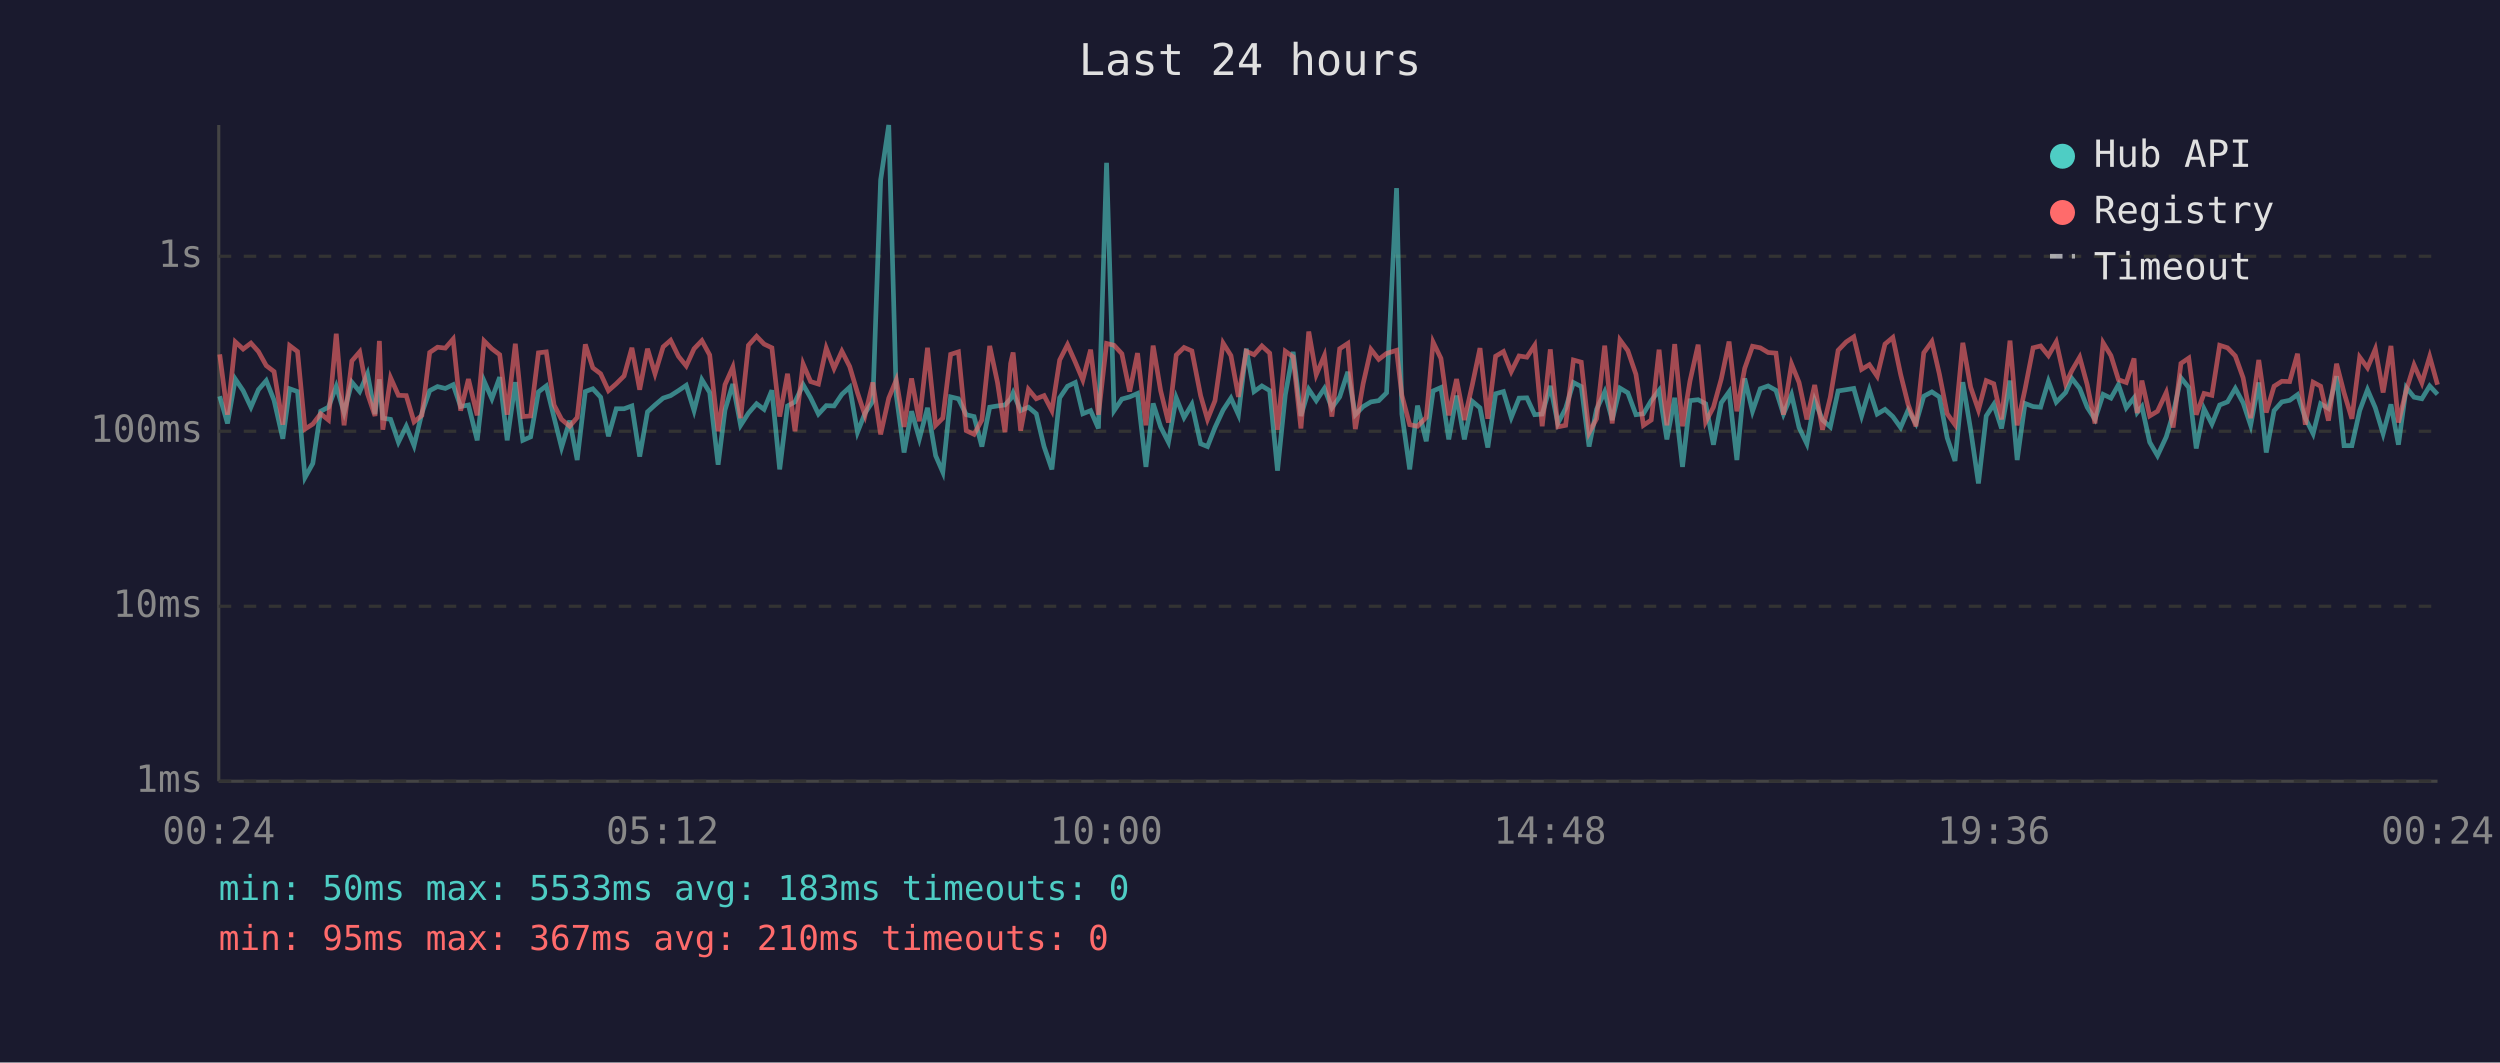
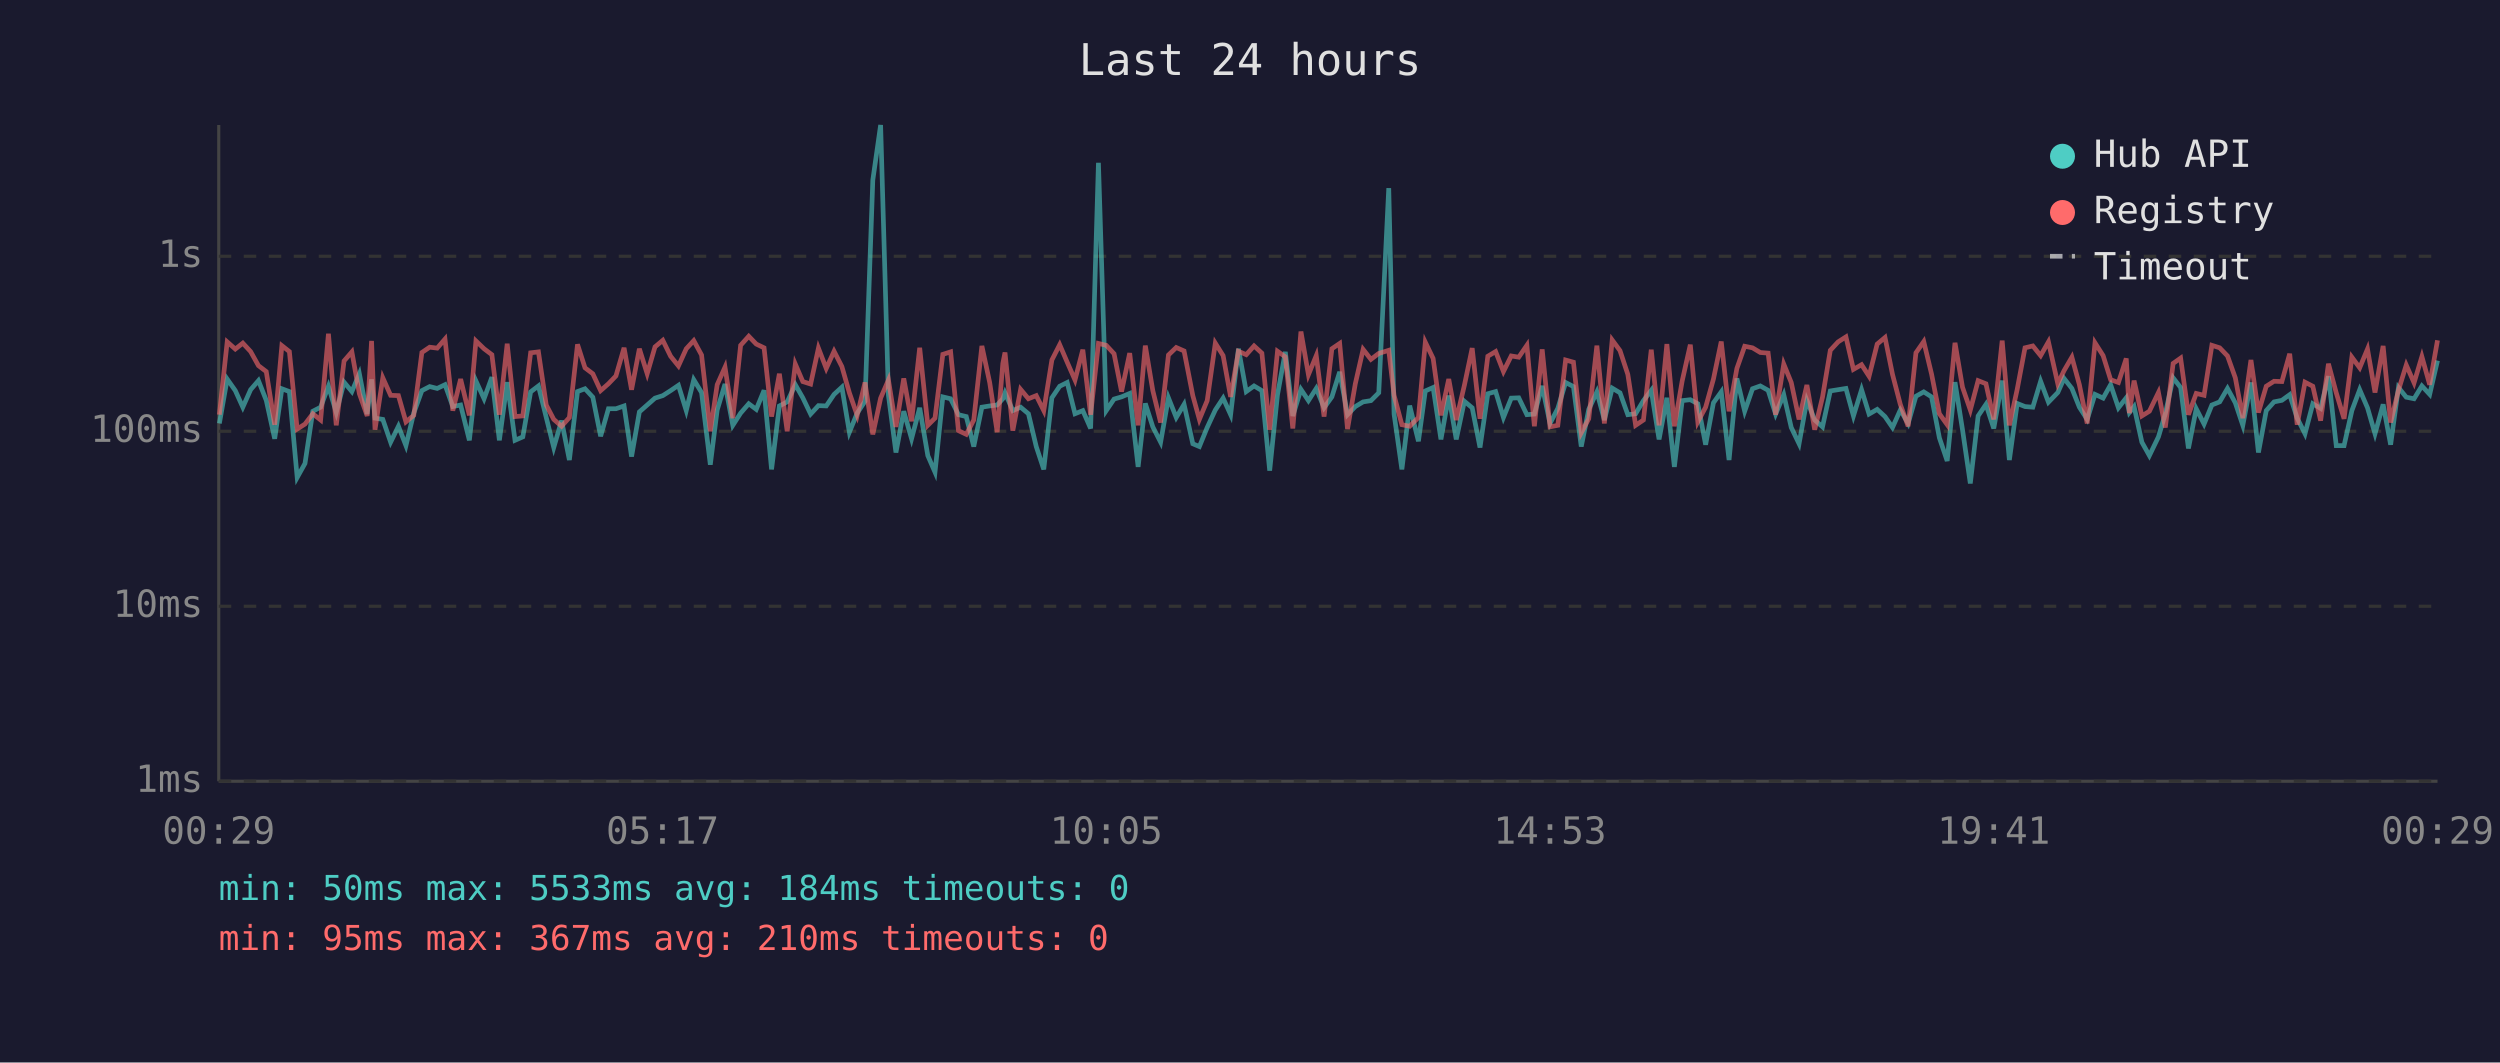
<svg xmlns="http://www.w3.org/2000/svg" viewBox="0 0 800 340" font-family="monospace" font-size="12">
  <rect width="800" height="340" fill="#1a1a2e" />
  <text x="400" y="24" fill="#e0e0e0" font-size="14" text-anchor="middle">Last 24 hours</text>
  <line x1="70" y1="40" x2="70" y2="250" stroke="#444" stroke-width="1" />
  <line x1="70" y1="250" x2="780" y2="250" stroke="#444" stroke-width="1" />
  <line x1="70" y1="250" x2="780" y2="250" stroke="#333" stroke-width="1" stroke-dasharray="4" />
  <text x="65" y="250" fill="#888" text-anchor="end" dominant-baseline="middle">1ms</text>
  <line x1="70" y1="194" x2="780" y2="194" stroke="#333" stroke-width="1" stroke-dasharray="4" />
  <text x="65" y="194" fill="#888" text-anchor="end" dominant-baseline="middle">10ms</text>
  <line x1="70" y1="138" x2="780" y2="138" stroke="#333" stroke-width="1" stroke-dasharray="4" />
  <text x="65" y="138" fill="#888" text-anchor="end" dominant-baseline="middle">100ms</text>
  <line x1="70" y1="82" x2="780" y2="82" stroke="#333" stroke-width="1" stroke-dasharray="4" />
  <text x="65" y="82" fill="#888" text-anchor="end" dominant-baseline="middle">1s</text>
-   <text x="70" y="270" fill="#888" text-anchor="middle">00:24</text>
-   <text x="212" y="270" fill="#888" text-anchor="middle">05:12</text>
-   <text x="354" y="270" fill="#888" text-anchor="middle">10:00</text>
-   <text x="496" y="270" fill="#888" text-anchor="middle">14:48</text>
-   <text x="638" y="270" fill="#888" text-anchor="middle">19:36</text>
-   <text x="780" y="270" fill="#888" text-anchor="middle">00:24</text>
-   <polyline points="70.3,126.8 72.8,135.5 75.3,121.3 77.8,125.0 80.3,130.3 82.7,124.7 85.2,121.8 87.7,128.1 90.5,140.4 92.7,124.4 95.2,125.3 97.6,152.8 100.1,148.3 102.6,131.6 105.1,130.3 107.6,123.6 110.1,132.0 112.6,122.3 115.1,125.3 117.6,119.6 120.0,132.5 121.4,121.4 122.5,133.8 125.0,134.2 127.5,141.5 130.0,136.4 132.5,142.6 135.0,132.2 137.5,125.0 140.0,123.7 142.5,124.3 145.0,123.1 147.4,130.1 149.9,129.6 152.7,140.9 154.9,121.9 157.4,127.6 159.9,120.7 162.3,140.9 164.9,122.3 167.3,140.9 169.8,139.8 172.3,125.4 174.8,123.5 177.3,133.6 179.7,143.2 182.3,134.6 184.7,147.2 187.3,125.3 189.7,124.4 192.2,127.1 194.7,139.6 197.2,130.8 199.7,130.8 202.2,129.9 204.7,146.1 207.2,131.8 209.6,129.6 212.2,127.4 214.6,126.6 217.1,125.0 219.6,123.3 222.1,131.4 224.6,121.5 227.1,125.6 229.8,148.7 232.0,131.2 234.5,122.9 237.0,136.1 239.5,132.2 242.1,129.2 244.5,131.0 247.0,124.9 249.5,150.2 252.0,129.9 254.4,128.6 257.0,123.1 259.4,127.3 261.9,132.5 264.4,129.8 266.9,129.9 269.4,126.2 271.9,123.9 274.4,138.3 276.8,132.2 279.3,128.4 281.8,57.6 284.4,40.0 286.8,126.5 289.3,144.8 291.7,131.6 294.2,140.4 296.8,130.5 299.4,145.8 301.7,151.1 304.2,127.0 306.7,127.6 309.2,132.7 311.7,133.3 314.2,142.9 316.7,130.3 319.2,129.9 321.6,129.6 323.4,127.6 324.2,125.7 326.6,131.4 329.1,130.3 331.6,132.4 334.1,142.9 336.6,150.2 339.1,127.3 341.6,123.6 344.1,122.4 346.5,132.4 349.0,131.4 351.5,137.1 354.1,52.1 356.5,131.4 359.0,127.7 361.5,127.0 364.0,125.9 366.7,149.4 369.0,129.1 371.4,136.6 373.9,141.5 376.4,127.3 378.9,133.6 381.4,129.4 384.2,142.0 386.4,142.9 388.8,136.8 391.4,131.2 393.9,127.4 396.3,132.7 398.8,111.6 401.3,125.3 403.8,123.5 406.3,125.0 408.8,150.6 411.3,126.3 413.8,112.6 416.3,133.1 418.8,124.6 421.2,128.2 423.8,124.3 426.2,130.5 428.7,127.0 431.3,119.0 433.7,132.7 436.2,130.1 438.7,128.6 441.2,128.2 443.7,125.7 446.9,60.2 448.6,132.5 451.1,150.2 453.6,129.8 456.4,141.2 458.6,125.1 461.1,124.0 463.6,140.6 466.1,126.6 468.6,140.6 471.1,128.4 473.6,130.5 476.1,143.2 478.6,126.0 481.1,125.3 483.6,133.6 486.1,127.4 488.6,127.3 491.1,132.7 493.5,132.5 496.1,123.5 498.5,135.5 501.0,130.7 503.5,122.4 506.0,123.7 508.5,142.9 510.9,131.0 513.5,125.4 515.9,134.4 518.4,124.2 520.9,125.7 523.5,132.7 525.9,132.4 528.4,128.2 530.9,124.9 533.4,140.6 535.9,127.3 538.4,149.4 540.8,128.2 543.4,127.9 545.8,129.2 548.3,142.3 550.8,128.9 553.3,125.4 555.8,147.2 558.3,121.1 560.8,131.6 563.3,124.4 565.8,123.5 568.3,124.9 570.7,132.5 573.3,126.3 575.7,136.8 578.2,142.0 580.7,128.1 583.2,134.4 585.7,136.6 588.2,125.1 590.8,124.7 593.2,124.3 595.7,133.1 598.2,124.7 600.7,132.5 603.2,131.0 605.7,133.3 608.2,136.8 610.6,131.2 613.1,135.5 615.6,126.8 618.2,125.4 620.6,127.0 623.1,140.1 625.6,147.5 628.1,122.3 630.6,137.5 633.1,154.7 635.6,133.1 638.0,129.4 640.5,137.1 643.2,121.8 645.5,147.2 648.0,129.1 650.6,130.1 653.0,130.3 655.5,122.0 658.0,128.7 661.0,125.6 663.0,121.1 665.5,124.3 667.9,130.3 670.4,134.2 673.0,126.2 675.5,127.4 677.9,123.1 680.4,130.5 682.9,127.3 683.9,132.0 685.4,130.1 687.9,141.5 690.4,145.8 693.2,139.8 695.4,132.4 697.9,120.9 700.4,124.0 702.8,143.5 705.3,130.8 707.8,135.7 710.3,129.6 712.8,128.6 715.3,124.3 717.8,128.9 720.2,136.1 722.8,122.4 725.2,144.8 727.7,131.4 730.2,128.6 732.7,128.1 735.2,126.3 737.7,133.8 740.2,138.8 742.6,129.2 745.1,130.7 747.7,120.4 750.1,142.6 752.6,142.6 755.1,131.4 757.6,124.7 760.1,130.5 762.6,138.8 765.1,129.4 767.5,142.3 770.0,124.0 772.5,127.1 775.0,127.6 777.5,123.5 780.0,126.2" fill="none" stroke="#4ecdc4" stroke-width="1.5" opacity="0.6" />
-   <polyline points="70.3,113.4 72.8,132.7 75.3,109.4 77.8,111.7 80.3,109.8 82.7,112.5 85.2,117.0 87.7,118.9 90.5,135.9 92.7,110.6 95.2,112.5 97.6,137.3 100.1,135.7 102.6,132.4 105.1,134.4 107.6,106.8 110.1,136.1 112.6,115.5 115.1,112.6 117.6,126.0 120.0,133.1 121.4,109.1 122.5,137.5 125.0,120.9 127.5,126.5 130.0,126.6 132.5,135.0 135.0,132.9 137.5,112.8 140.0,111.1 142.5,111.4 145.0,108.5 147.4,131.4 149.9,121.3 152.7,132.9 154.9,109.1 157.4,111.6 159.9,113.5 162.3,132.7 164.9,110.0 167.3,133.3 169.8,133.1 172.3,112.9 174.8,112.6 177.3,129.6 179.7,134.2 182.3,136.4 184.7,133.6 187.3,110.2 189.7,117.7 192.2,119.6 194.7,125.0 197.2,122.8 199.7,120.3 202.2,111.3 204.7,124.7 207.2,111.6 209.6,119.6 212.2,111.0 214.6,108.9 217.1,114.0 219.6,117.1 222.1,111.6 224.6,109.0 227.1,113.6 229.8,138.0 232.0,123.1 234.5,117.5 237.0,133.8 239.5,110.5 242.1,107.6 244.5,110.1 247.0,111.3 249.5,133.3 252.0,119.6 254.4,138.0 257.0,116.5 259.4,122.1 261.9,122.9 264.4,111.4 266.9,117.9 269.4,112.4 271.9,117.3 274.4,125.7 276.8,132.9 279.3,122.4 281.8,139.0 284.4,127.4 286.8,121.6 289.3,136.6 291.7,121.1 294.2,134.8 296.8,111.3 299.4,136.1 301.7,133.8 304.2,113.4 306.7,112.6 309.2,137.8 311.7,139.0 314.2,134.4 316.7,110.7 319.2,122.4 321.6,138.3 323.4,116.3 324.2,112.8 326.6,137.8 329.1,124.6 331.6,127.6 334.1,126.6 336.6,131.4 339.1,115.2 341.6,110.3 344.1,115.9 346.5,121.6 349.0,111.9 351.5,132.7 354.1,109.9 356.5,110.5 359.0,113.2 361.5,125.3 364.0,113.0 366.7,136.1 369.0,110.6 371.4,125.0 373.9,135.2 376.4,113.6 378.9,111.2 381.4,112.3 384.2,126.6 386.4,134.2 388.8,128.2 391.4,109.8 393.9,113.8 396.3,127.0 398.8,112.4 401.3,113.5 403.8,110.7 406.3,113.0 408.8,137.5 411.3,112.4 413.8,114.2 416.3,137.1 418.8,106.1 421.2,119.9 423.8,113.8 426.2,133.3 428.7,111.6 431.3,109.9 433.7,137.3 436.2,122.8 438.7,111.8 441.2,115.0 443.7,113.1 446.9,112.1 448.6,126.5 451.1,135.9 453.6,136.4 456.4,133.6 458.6,109.5 461.1,114.7 463.6,132.9 466.1,121.3 468.6,134.4 471.1,123.3 473.6,111.4 476.1,134.0 478.6,114.0 481.1,112.5 483.6,118.9 486.1,113.9 488.6,114.3 491.1,110.5 493.5,136.4 496.1,111.8 498.5,136.6 501.0,136.1 503.5,115.2 506.0,115.9 508.5,138.5 510.9,134.0 513.5,110.6 515.9,135.5 518.4,108.8 520.9,112.2 523.5,119.8 525.9,136.1 528.4,134.4 530.9,111.9 533.4,136.1 535.9,110.1 538.4,136.4 540.8,121.9 543.4,110.3 545.8,135.0 548.3,130.3 550.8,121.3 553.3,109.3 555.8,131.6 558.3,117.9 560.8,110.8 563.3,111.3 565.8,112.8 568.3,113.0 570.7,132.7 573.3,116.5 575.7,122.4 578.2,134.2 580.7,123.2 583.2,137.5 585.7,127.1 588.2,112.1 590.8,109.4 593.2,107.8 595.7,118.2 598.2,116.7 600.7,120.4 603.2,110.1 605.7,108.0 608.2,119.8 610.6,129.4 613.1,136.4 615.6,112.9 618.2,109.3 620.6,119.7 623.1,132.4 625.6,135.9 628.1,109.7 630.6,123.9 633.1,131.2 635.6,121.8 638.0,122.8 640.5,134.2 643.2,109.0 645.5,136.1 648.0,124.6 650.6,111.3 653.0,110.7 655.5,113.8 658.0,109.4 661.0,122.8 663.0,118.6 665.5,114.3 667.9,123.1 670.4,135.5 673.0,109.7 675.5,113.8 677.9,121.5 680.4,122.4 682.9,114.7 683.9,132.2 685.4,121.8 687.9,133.1 690.4,131.6 693.2,125.6 695.4,136.8 697.9,116.3 700.4,114.6 702.8,132.7 705.3,125.9 707.8,126.5 710.3,110.5 712.8,111.3 715.3,113.9 717.8,120.9 720.2,133.8 722.8,115.2 725.2,132.0 727.7,123.6 730.2,122.0 732.7,122.1 735.2,113.2 737.7,135.9 740.2,122.3 742.6,123.6 745.1,134.6 747.7,116.4 750.1,125.7 752.6,134.0 755.1,114.3 757.6,117.7 760.1,111.7 762.6,125.6 765.1,110.7 767.5,135.2 770.0,124.9 772.5,116.8 775.0,122.5 777.5,114.1 780.0,123.1" fill="none" stroke="#ff6b6b" stroke-width="1.5" opacity="0.6" />
+   <text x="70" y="270" fill="#888" text-anchor="middle">00:29</text>
+   <text x="212" y="270" fill="#888" text-anchor="middle">05:17</text>
+   <text x="354" y="270" fill="#888" text-anchor="middle">10:05</text>
+   <text x="496" y="270" fill="#888" text-anchor="middle">14:53</text>
+   <text x="638" y="270" fill="#888" text-anchor="middle">19:41</text>
+   <text x="780" y="270" fill="#888" text-anchor="middle">00:29</text>
+   <polyline points="70.2,135.5 72.7,121.3 75.3,125.0 77.7,130.3 80.2,124.7 82.7,121.8 85.2,128.1 87.9,140.4 90.2,124.4 92.6,125.3 95.1,152.8 97.6,148.3 100.1,131.6 102.6,130.3 105.1,123.6 107.6,132.0 110.1,122.3 112.6,125.3 115.0,119.6 117.5,132.5 118.9,121.4 120.0,133.8 122.5,134.2 125.0,141.5 127.5,136.4 129.9,142.6 132.4,132.2 135.0,125.0 137.5,123.7 139.9,124.3 142.4,123.1 144.9,130.1 147.4,129.6 150.2,140.9 152.3,121.9 154.9,127.6 157.4,120.7 159.8,140.9 162.3,122.3 164.8,140.9 167.3,139.8 169.8,125.4 172.3,123.5 174.8,133.6 177.2,143.2 179.7,134.6 182.2,147.2 184.8,125.3 187.2,124.4 189.7,127.1 192.2,139.6 194.7,130.8 197.1,130.8 199.7,129.9 202.1,146.1 204.6,131.8 207.1,129.6 209.6,127.4 212.1,126.6 214.6,125.0 217.1,123.3 219.6,131.4 222.0,121.5 224.5,125.6 227.3,148.7 229.5,131.2 232.0,122.9 234.5,136.1 237.0,132.2 239.6,129.2 242.0,131.0 244.5,124.9 246.9,150.2 249.4,129.9 251.9,128.6 254.5,123.1 256.9,127.3 259.4,132.5 261.9,129.8 264.4,129.9 266.9,126.2 269.4,123.9 271.8,138.3 274.3,132.2 276.8,128.4 279.3,57.6 281.8,40.0 284.3,126.5 286.7,144.8 289.2,131.6 291.7,140.4 294.3,130.5 296.9,145.8 299.2,151.1 301.7,127.0 304.2,127.6 306.7,132.7 309.2,133.3 311.6,142.9 314.2,130.3 316.7,129.9 319.1,129.6 320.9,127.6 321.6,125.7 324.1,131.4 326.6,130.3 329.1,132.4 331.6,142.9 334.0,150.2 336.6,127.3 339.1,123.6 341.5,122.4 344.0,132.4 346.5,131.4 349.0,137.1 351.5,52.1 354.0,131.4 356.5,127.7 358.9,127.0 361.5,125.9 364.2,149.4 366.5,129.1 368.9,136.6 371.4,141.5 373.9,127.3 376.4,133.6 378.9,129.4 381.7,142.0 383.8,142.9 386.3,136.8 388.9,131.2 391.4,127.4 393.8,132.7 396.3,111.6 398.8,125.3 401.3,123.5 403.8,125.0 406.3,150.6 408.8,126.3 411.3,112.6 413.7,133.1 416.3,124.6 418.7,128.2 421.2,124.3 423.7,130.5 426.2,127.0 428.7,119.0 431.2,132.7 433.7,130.1 436.2,128.6 438.7,128.2 441.2,125.7 444.4,60.2 446.1,132.5 448.6,150.2 451.1,129.8 453.9,141.2 456.1,125.1 458.6,124.0 461.1,140.6 463.6,126.6 466.0,140.6 468.6,128.4 471.1,130.5 473.6,143.2 476.1,126.0 478.6,125.3 481.1,133.6 483.6,127.4 486.0,127.3 488.6,132.7 491.0,132.5 493.5,123.5 496.0,135.5 498.5,130.7 501.0,122.4 503.5,123.7 506.0,142.9 508.4,131.0 511.0,125.4 513.4,134.4 515.9,124.2 518.4,125.7 520.9,132.7 523.4,132.4 525.9,128.2 528.4,124.9 530.9,140.6 533.4,127.3 535.8,149.4 538.3,128.2 540.9,127.9 543.3,129.2 545.8,142.3 548.3,128.9 550.8,125.4 553.3,147.2 555.8,121.1 558.3,131.6 560.8,124.4 563.3,123.5 565.8,124.9 568.2,132.5 570.8,126.3 573.2,136.8 575.7,142.0 578.2,128.1 580.7,134.4 583.2,136.6 585.7,125.1 588.2,124.7 590.7,124.3 593.1,133.1 595.7,124.7 598.1,132.5 600.7,131.0 603.2,133.3 605.6,136.8 608.1,131.2 610.6,135.5 613.1,126.8 615.6,125.4 618.1,127.0 620.6,140.1 623.1,147.5 625.6,122.3 628.0,137.5 630.5,154.7 633.0,133.1 635.5,129.4 638.0,137.1 640.7,121.8 643.0,147.2 645.5,129.1 648.0,130.1 650.5,130.3 653.0,122.0 655.5,128.7 658.5,125.6 660.5,121.1 663.0,124.3 665.4,130.3 667.9,134.2 670.4,126.2 673.0,127.4 675.4,123.1 677.9,130.5 680.4,127.3 681.4,132.0 682.9,130.1 685.4,141.5 687.8,145.8 690.7,139.8 692.9,132.4 695.4,120.9 697.8,124.0 700.3,143.5 702.8,130.8 705.3,135.7 707.8,129.6 710.3,128.6 712.8,124.3 715.3,128.9 717.7,136.1 720.3,122.4 722.7,144.8 725.2,131.4 727.7,128.6 730.2,128.1 732.7,126.3 735.1,133.8 737.6,138.8 740.1,129.2 742.6,130.7 745.1,120.4 747.6,142.6 750.1,142.6 752.6,131.4 755.1,124.7 757.6,130.5 760.0,138.8 762.6,129.4 765.0,142.3 767.5,124.0 770.0,127.1 772.5,127.6 775.0,123.5 777.5,126.2 780.0,115.4" fill="none" stroke="#4ecdc4" stroke-width="1.5" opacity="0.6" />
+   <polyline points="70.2,132.7 72.7,109.4 75.3,111.7 77.7,109.8 80.2,112.5 82.7,117.0 85.2,118.9 87.9,135.9 90.2,110.6 92.6,112.5 95.1,137.3 97.6,135.7 100.1,132.4 102.6,134.4 105.1,106.8 107.6,136.1 110.1,115.5 112.6,112.6 115.0,126.0 117.5,133.1 118.9,109.1 120.0,137.5 122.5,120.9 125.0,126.5 127.5,126.6 129.9,135.0 132.4,132.9 135.0,112.8 137.5,111.1 139.9,111.4 142.4,108.5 144.9,131.4 147.4,121.3 150.2,132.9 152.3,109.1 154.9,111.6 157.4,113.5 159.8,132.7 162.3,110.0 164.8,133.3 167.3,133.1 169.8,112.9 172.3,112.6 174.8,129.6 177.2,134.2 179.7,136.4 182.2,133.6 184.8,110.2 187.2,117.7 189.7,119.6 192.2,125.0 194.7,122.8 197.1,120.3 199.7,111.3 202.1,124.7 204.6,111.6 207.1,119.6 209.6,111.0 212.1,108.9 214.6,114.0 217.1,117.1 219.6,111.6 222.0,109.0 224.5,113.6 227.3,138.0 229.5,123.1 232.0,117.5 234.5,133.8 237.0,110.5 239.6,107.6 242.0,110.1 244.5,111.3 246.9,133.3 249.4,119.6 251.9,138.0 254.5,116.5 256.9,122.1 259.4,122.9 261.9,111.4 264.4,117.9 266.9,112.4 269.4,117.3 271.8,125.7 274.3,132.9 276.8,122.4 279.3,139.0 281.8,127.4 284.3,121.6 286.7,136.6 289.2,121.1 291.7,134.8 294.3,111.3 296.9,136.1 299.2,133.8 301.7,113.4 304.2,112.6 306.7,137.8 309.2,139.0 311.6,134.4 314.2,110.7 316.7,122.4 319.1,138.3 320.9,116.3 321.6,112.8 324.1,137.8 326.6,124.6 329.1,127.6 331.6,126.6 334.0,131.4 336.6,115.2 339.1,110.3 341.5,115.9 344.0,121.6 346.5,111.9 349.0,132.7 351.5,109.9 354.0,110.5 356.5,113.2 358.9,125.3 361.5,113.0 364.2,136.1 366.5,110.6 368.9,125.0 371.4,135.2 373.9,113.6 376.4,111.2 378.9,112.3 381.7,126.6 383.8,134.2 386.3,128.2 388.9,109.8 391.4,113.8 393.8,127.0 396.3,112.4 398.8,113.5 401.3,110.7 403.8,113.0 406.3,137.5 408.8,112.4 411.3,114.2 413.7,137.1 416.3,106.1 418.7,119.9 421.2,113.8 423.7,133.3 426.2,111.6 428.7,109.9 431.2,137.3 433.7,122.8 436.2,111.8 438.7,115.0 441.2,113.1 444.4,112.1 446.1,126.5 448.6,135.9 451.1,136.4 453.9,133.6 456.1,109.5 458.6,114.7 461.1,132.9 463.6,121.3 466.0,134.4 468.6,123.3 471.1,111.4 473.6,134.0 476.1,114.0 478.6,112.5 481.1,118.9 483.6,113.9 486.0,114.3 488.6,110.5 491.0,136.4 493.5,111.8 496.0,136.6 498.5,136.1 501.0,115.2 503.5,115.9 506.0,138.5 508.4,134.0 511.0,110.6 513.4,135.5 515.9,108.8 518.4,112.2 520.9,119.8 523.4,136.1 525.9,134.4 528.4,111.9 530.9,136.1 533.4,110.1 535.8,136.4 538.3,121.9 540.9,110.3 543.3,135.0 545.8,130.3 548.3,121.3 550.8,109.3 553.3,131.6 555.8,117.9 558.3,110.8 560.8,111.3 563.3,112.8 565.8,113.0 568.2,132.7 570.8,116.5 573.2,122.4 575.7,134.2 578.2,123.2 580.7,137.5 583.2,127.1 585.7,112.1 588.2,109.4 590.7,107.8 593.1,118.2 595.7,116.7 598.1,120.4 600.7,110.1 603.2,108.0 605.6,119.8 608.1,129.4 610.6,136.4 613.1,112.9 615.6,109.3 618.1,119.7 620.6,132.4 623.1,135.9 625.6,109.7 628.0,123.9 630.5,131.2 633.0,121.8 635.5,122.8 638.0,134.2 640.7,109.0 643.0,136.1 645.5,124.6 648.0,111.3 650.5,110.7 653.0,113.8 655.5,109.4 658.5,122.8 660.5,118.6 663.0,114.3 665.4,123.1 667.9,135.5 670.4,109.7 673.0,113.8 675.4,121.5 677.9,122.4 680.4,114.7 681.4,132.2 682.9,121.8 685.4,133.1 687.8,131.6 690.7,125.6 692.9,136.8 695.4,116.3 697.8,114.6 700.3,132.7 702.8,125.9 705.3,126.5 707.8,110.5 710.3,111.3 712.8,113.9 715.3,120.9 717.7,133.8 720.3,115.2 722.7,132.0 725.2,123.6 727.7,122.0 730.2,122.1 732.7,113.2 735.1,135.9 737.6,122.3 740.1,123.6 742.6,134.6 745.1,116.4 747.6,125.7 750.1,134.0 752.6,114.3 755.1,117.7 757.6,111.7 760.0,125.6 762.6,110.7 765.0,135.2 767.5,124.9 770.0,116.8 772.5,122.5 775.0,114.1 777.5,123.1 780.0,108.9" fill="none" stroke="#ff6b6b" stroke-width="1.5" opacity="0.6" />
  <circle cx="660" cy="50" r="4" fill="#4ecdc4" />
  <text x="670" y="50" fill="#e0e0e0" dominant-baseline="middle">Hub API</text>
  <circle cx="660" cy="68" r="4" fill="#ff6b6b" />
  <text x="670" y="68" fill="#e0e0e0" dominant-baseline="middle">Registry</text>
  <line x1="656" y1="82" x2="664" y2="82" stroke="#e0e0e0" stroke-width="1.5" stroke-dasharray="4,3" opacity="0.7" />
  <text x="670" y="86" fill="#e0e0e0" dominant-baseline="middle">Timeout</text>
-   <text x="70" y="288" fill="#4ecdc4" font-size="11">min: 50ms  max: 5533ms  avg: 183ms  timeouts: 0</text>
+   <text x="70" y="288" fill="#4ecdc4" font-size="11">min: 50ms  max: 5533ms  avg: 184ms  timeouts: 0</text>
  <text x="70" y="304" fill="#ff6b6b" font-size="11">min: 95ms  max: 367ms  avg: 210ms  timeouts: 0</text>
</svg>
